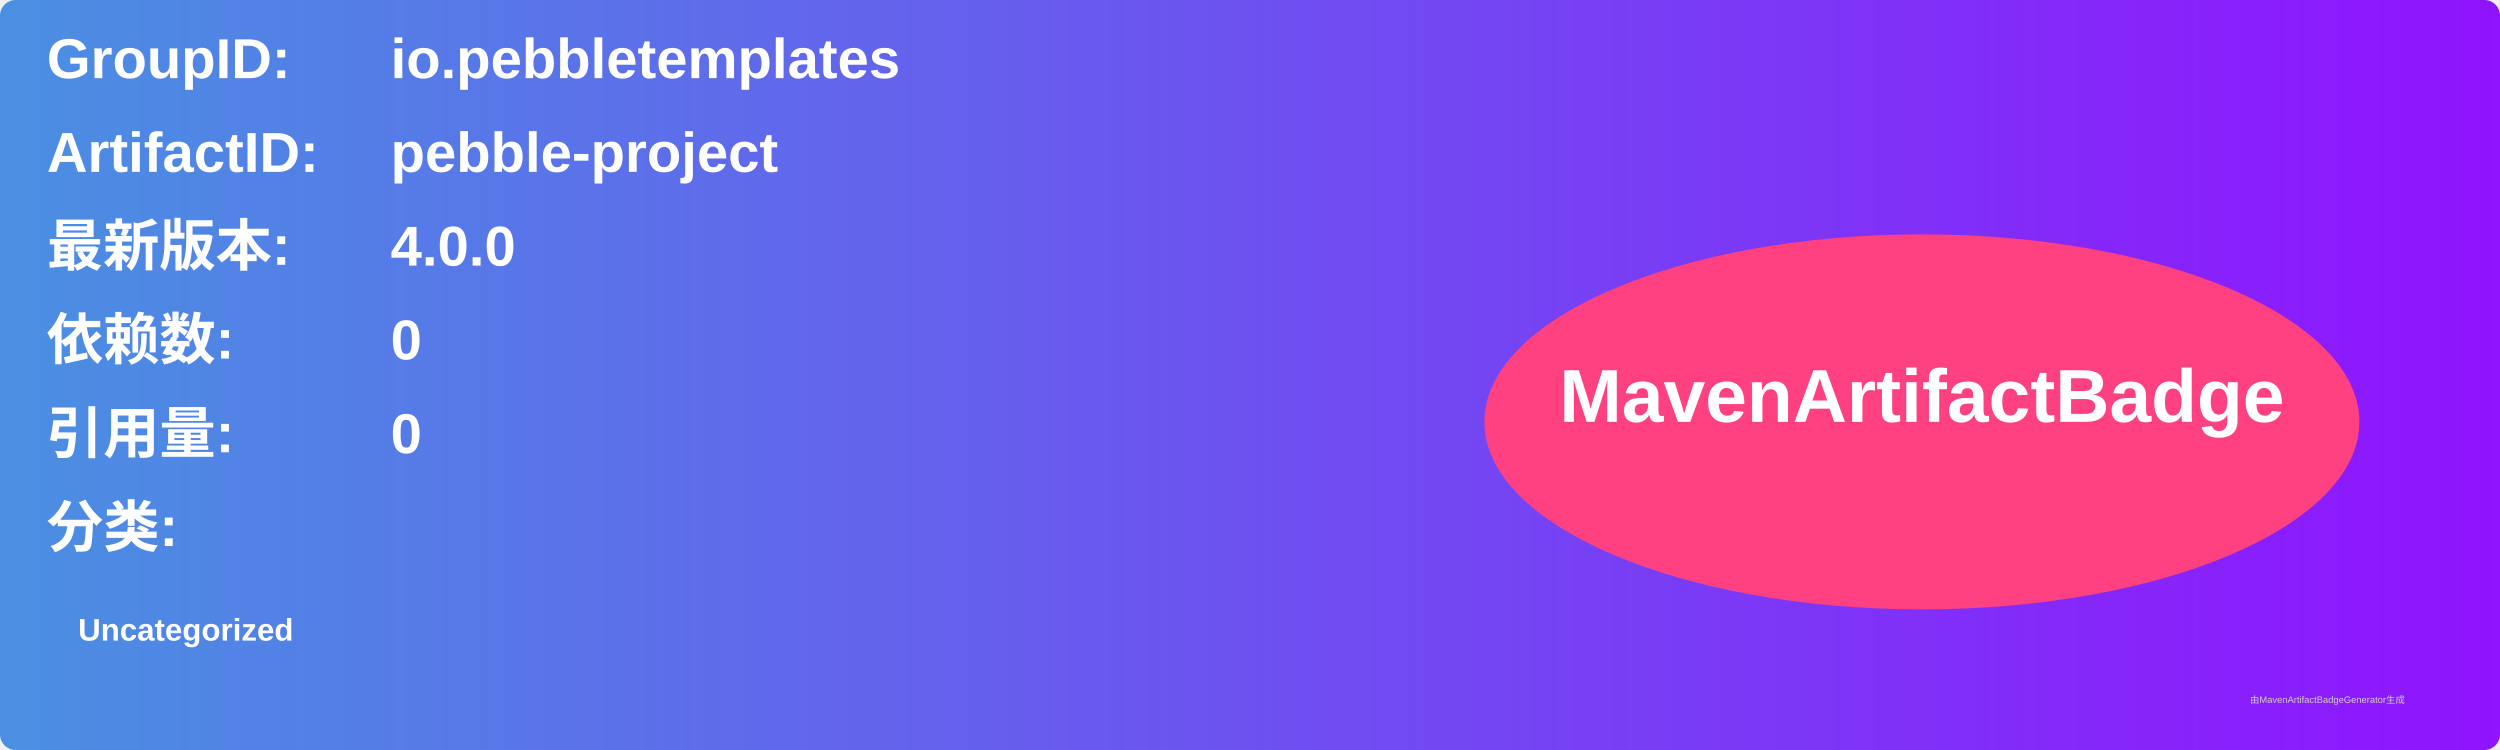
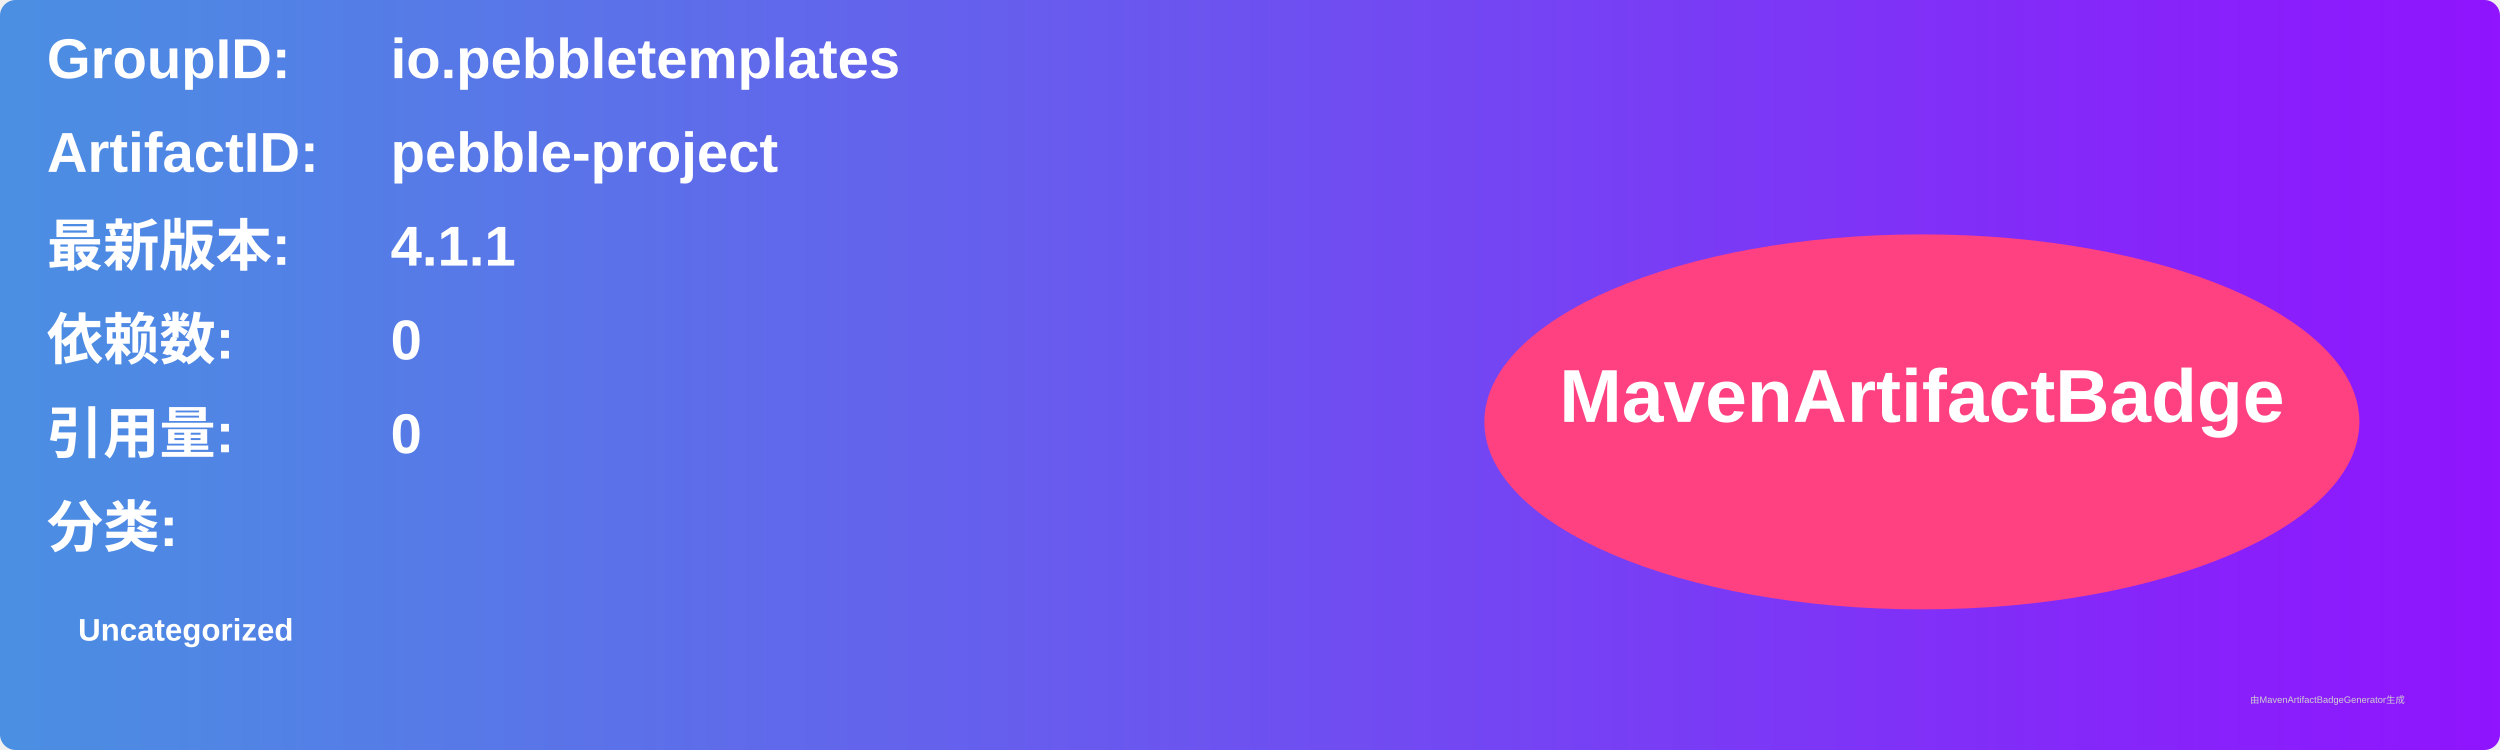
<svg xmlns="http://www.w3.org/2000/svg" width="800" height="240" viewBox="0 0 800 240">
  <linearGradient id="grad" x1="0%" y1="0%" x2="100%" y2="0%">
    <stop offset="0%" stop-color="#4a90e2" />
    <stop offset="100%" stop-color="#9013fe" />
  </linearGradient>
  <rect width="100%" height="100%" rx="5" ry="5" fill="url(#grad)" />
  <g transform="translate(15, 15)">
    <text x="0" y="10" font-family="Arial" font-size="18" fill="white" font-weight="bold" width="260">GroupID:</text>
    <text x="110" y="10" font-family="Arial" font-size="18" fill="white" font-weight="bold" width="460">io.pebbletemplates</text>
    <text x="0" y="40" font-family="Arial" font-size="18" fill="white" font-weight="bold" width="260">ArtifactID:</text>
    <text x="110" y="40" font-family="Arial" font-size="18" fill="white" font-weight="bold" width="460">pebble-project</text>
    <text x="0" y="70" font-family="Arial" font-size="18" fill="white" font-weight="bold">最新版本:</text>
    <text x="110" y="70" font-family="Arial" font-size="18" fill="white" font-weight="bold">
-       <tspan font-weight="bold">4.0.0</tspan>
+       <tspan font-weight="bold">4.1.1</tspan>
    </text>
    <text x="0" y="100" font-family="Arial" font-size="18" fill="white" font-weight="bold">依赖数: </text>
    <text x="110" y="100" font-family="Arial" font-size="18" fill="white">
      <tspan font-weight="bold">0</tspan>
    </text>
    <text x="0" y="130" font-family="Arial" font-size="18" fill="white" font-weight="bold">引用量: </text>
    <text x="110" y="130" font-family="Arial" font-size="18" fill="white">
      <tspan font-weight="bold">0</tspan>
    </text>
    <text x="0" y="160" font-family="Arial" font-size="18" fill="white" font-weight="bold">分类:</text>
    <text x="10" y="190" font-family="Arial" font-size="10" fill="white">
      <tspan font-weight="bold">Uncategorized</tspan>
    </text>
    <ellipse cx="600" cy="120" rx="140" ry="60" fill="#ff4081" />
    <text x="600" y="120" text-anchor="middle" font-family="Arial" font-size="24" fill="white" font-weight="bold">MavenArtifactBadge</text>
  </g>
  <text x="720" y="225" font-family="Arial" font-size="3" fill="#d0d0d0">由MavenArtifactBadgeGenerator生成</text>
</svg>
